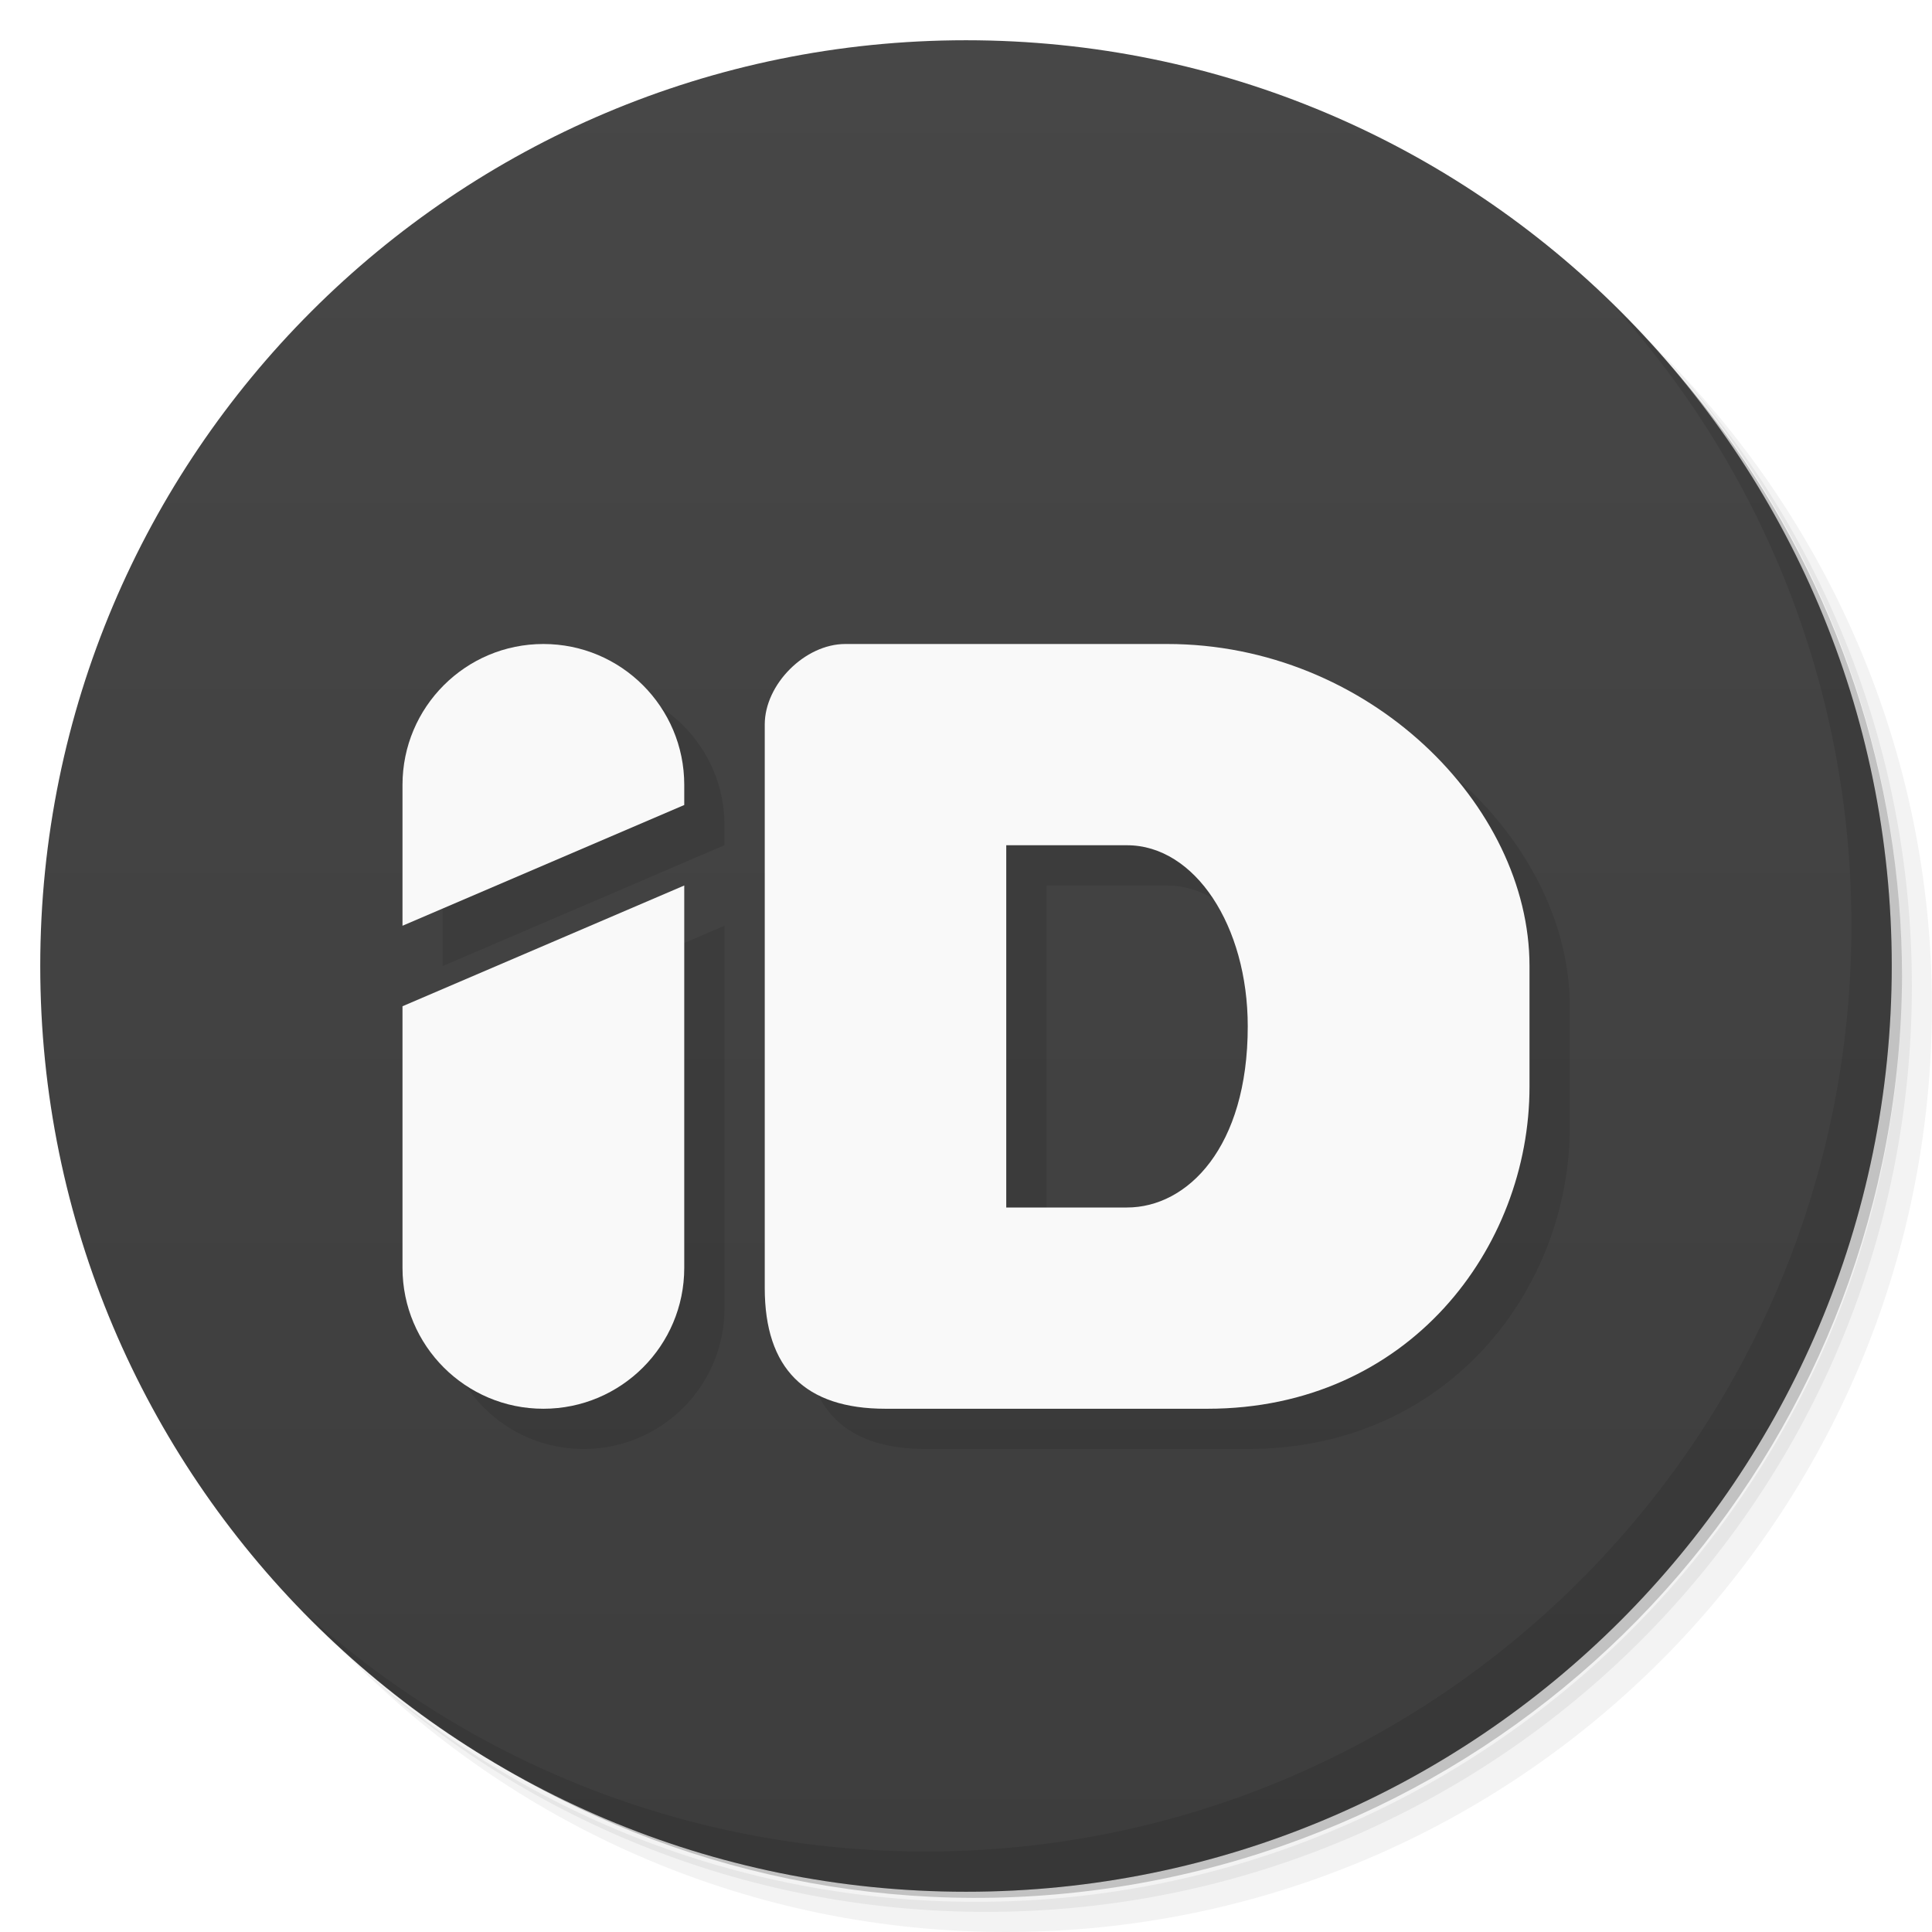
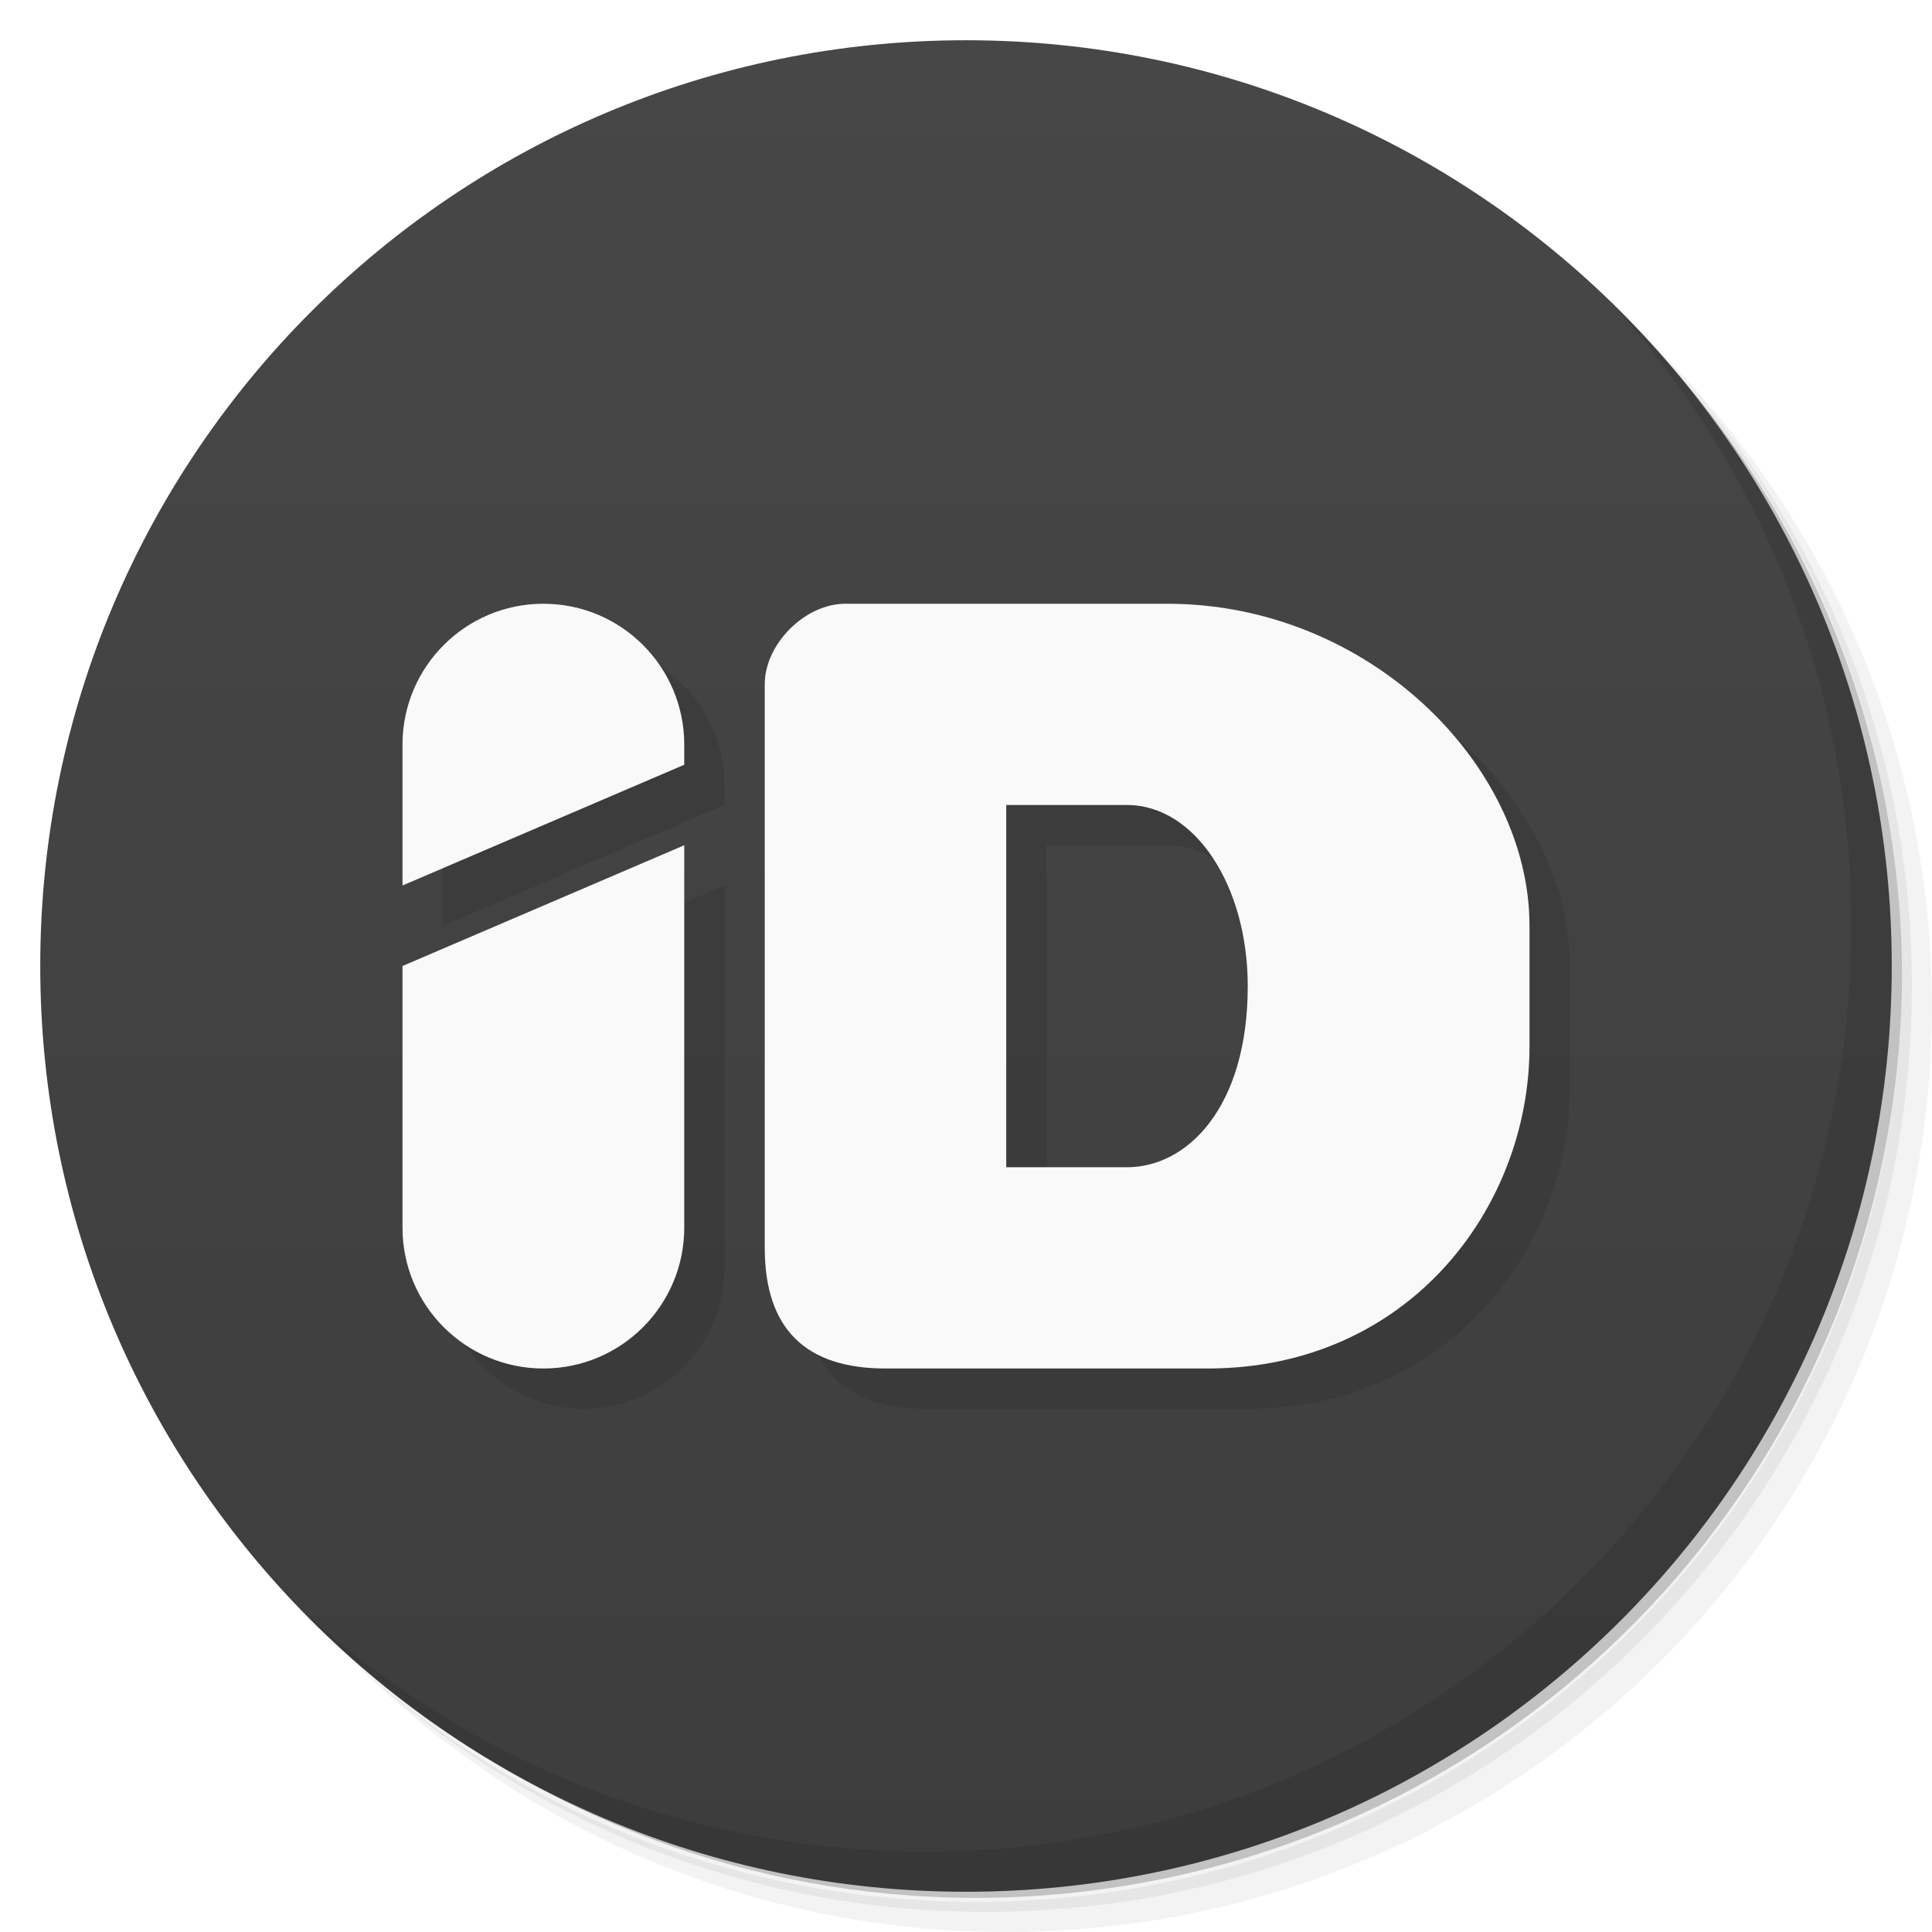
<svg xmlns="http://www.w3.org/2000/svg" version="1.1" viewBox="0 0 48 48">
  <defs>
    <linearGradient id="linearGradient3097" x1="1" x2="47" gradientTransform="matrix(0 -1 1 0 -1.5e-6 48)" gradientUnits="userSpaceOnUse">
      <stop style="stop-color:#3d3d3d" offset="0" />
      <stop style="stop-color:#474747" offset="1" />
    </linearGradient>
  </defs>
  <path d="m36.31 5c5.859 4.062 9.688 10.831 9.688 18.5 0 12.426-10.07 22.5-22.5 22.5-7.669 0-14.438-3.828-18.5-9.688 1.037 1.822 2.306 3.499 3.781 4.969 4.085 3.712 9.514 5.969 15.469 5.969 12.703 0 23-10.298 23-23 0-5.954-2.256-11.384-5.969-15.469-1.469-1.475-3.147-2.744-4.969-3.781zm4.969 3.781c3.854 4.113 6.219 9.637 6.219 15.719 0 12.703-10.297 23-23 23-6.081 0-11.606-2.364-15.719-6.219 4.16 4.144 9.883 6.719 16.219 6.719 12.703 0 23-10.298 23-23 0-6.335-2.575-12.06-6.719-16.219z" style="opacity:.05" />
  <path d="m41.28 8.781c3.712 4.085 5.969 9.514 5.969 15.469 0 12.703-10.297 23-23 23-5.954 0-11.384-2.256-15.469-5.969 4.113 3.854 9.637 6.219 15.719 6.219 12.703 0 23-10.298 23-23 0-6.081-2.364-11.606-6.219-15.719z" style="opacity:.1" />
  <path d="m31.25 2.375c8.615 3.154 14.75 11.417 14.75 21.13 0 12.426-10.07 22.5-22.5 22.5-9.708 0-17.971-6.135-21.12-14.75a23 23 0 0 0 44.875 -7 23 23 0 0 0 -16 -21.875z" style="opacity:.2" />
  <path d="m24 1c12.703 0 23 10.297 23 23s-10.297 23-23 23-23-10.297-23-23 10.297-23 23-23z" style="fill:url(#linearGradient3097)" />
-   <path d="m14.5 17c-1.933 0-3.5 1.567-3.5 3.5v3.5l7-3v-0.5c0-1.933-1.567-3.5-3.5-3.5zm7.5 0c-1 0-2 1-2 2v14c0 2 1 3 3 3h8c5 0 8-4 8-8v-3c0-4-4-8-9-8zm4 5h3c1.686 0 3 2 3 4.5 0 3.01-1.5 4.5-3 4.5h-3zm-8 1-7 3v6.5c0 1.933 1.567 3.5 3.5 3.5s3.5-1.567 3.5-3.5z" style="opacity:.1" />
+   <path d="m14.5 16c-1.933 0-3.5 1.567-3.5 3.5v3.5l7-3v-0.5c0-1.933-1.567-3.5-3.5-3.5zm7.5 0c-1 0-2 1-2 2v14c0 2 1 3 3 3h8c5 0 8-4 8-8v-3c0-4-4-8-9-8zm4 5h3c1.686 0 3 2 3 4.5 0 3.01-1.5 4.5-3 4.5h-3zm-8 1-7 3v6.5c0 1.933 1.567 3.5 3.5 3.5s3.5-1.567 3.5-3.5z" style="opacity:.1" />
  <path d="m40.03 7.531c3.712 4.084 5.969 9.514 5.969 15.469 0 12.703-10.297 23-23 23-5.954 0-11.384-2.256-15.469-5.969 4.178 4.291 10.01 6.969 16.469 6.969 12.703 0 23-10.298 23-23 0-6.462-2.677-12.291-6.969-16.469z" style="opacity:.1" />
-   <path d="m17 22-7 3v6.5c0 1.933 1.567 3.5 3.5 3.5s3.5-1.567 3.5-3.5z" style="fill:#f9f9f9" />
-   <path d="m21 16c-1 0-2 1-2 2v14c0 2 1 3 3 3h8c5 0 8-4 8-8v-3c0-4-4-8-9-8zm4 5h3c1.686 0 3 2 3 4.5 0 3.01-1.5 4.5-3 4.5h-3z" style="fill:#f9f9f9" />
-   <path d="m13.5 16c-1.933 0-3.5 1.567-3.5 3.5v3.5l7-3v-0.5c0-1.933-1.567-3.5-3.5-3.5z" style="fill:#f9f9f9" />
+   <path d="m17 21-7 3v6.5c0 1.933 1.567 3.5 3.5 3.5s3.5-1.567 3.5-3.5z" style="fill:#f9f9f9" />
+   <path d="m21 15c-1 0-2 1-2 2v14c0 2 1 3 3 3h8c5 0 8-4 8-8v-3c0-4-4-8-9-8zm4 5h3c1.686 0 3 2 3 4.5 0 3.01-1.5 4.5-3 4.5h-3z" style="fill:#f9f9f9" />
+   <path d="m13.5 15c-1.933 0-3.5 1.567-3.5 3.5v3.5l7-3v-0.5c0-1.933-1.567-3.5-3.5-3.5z" style="fill:#f9f9f9" />
</svg>
